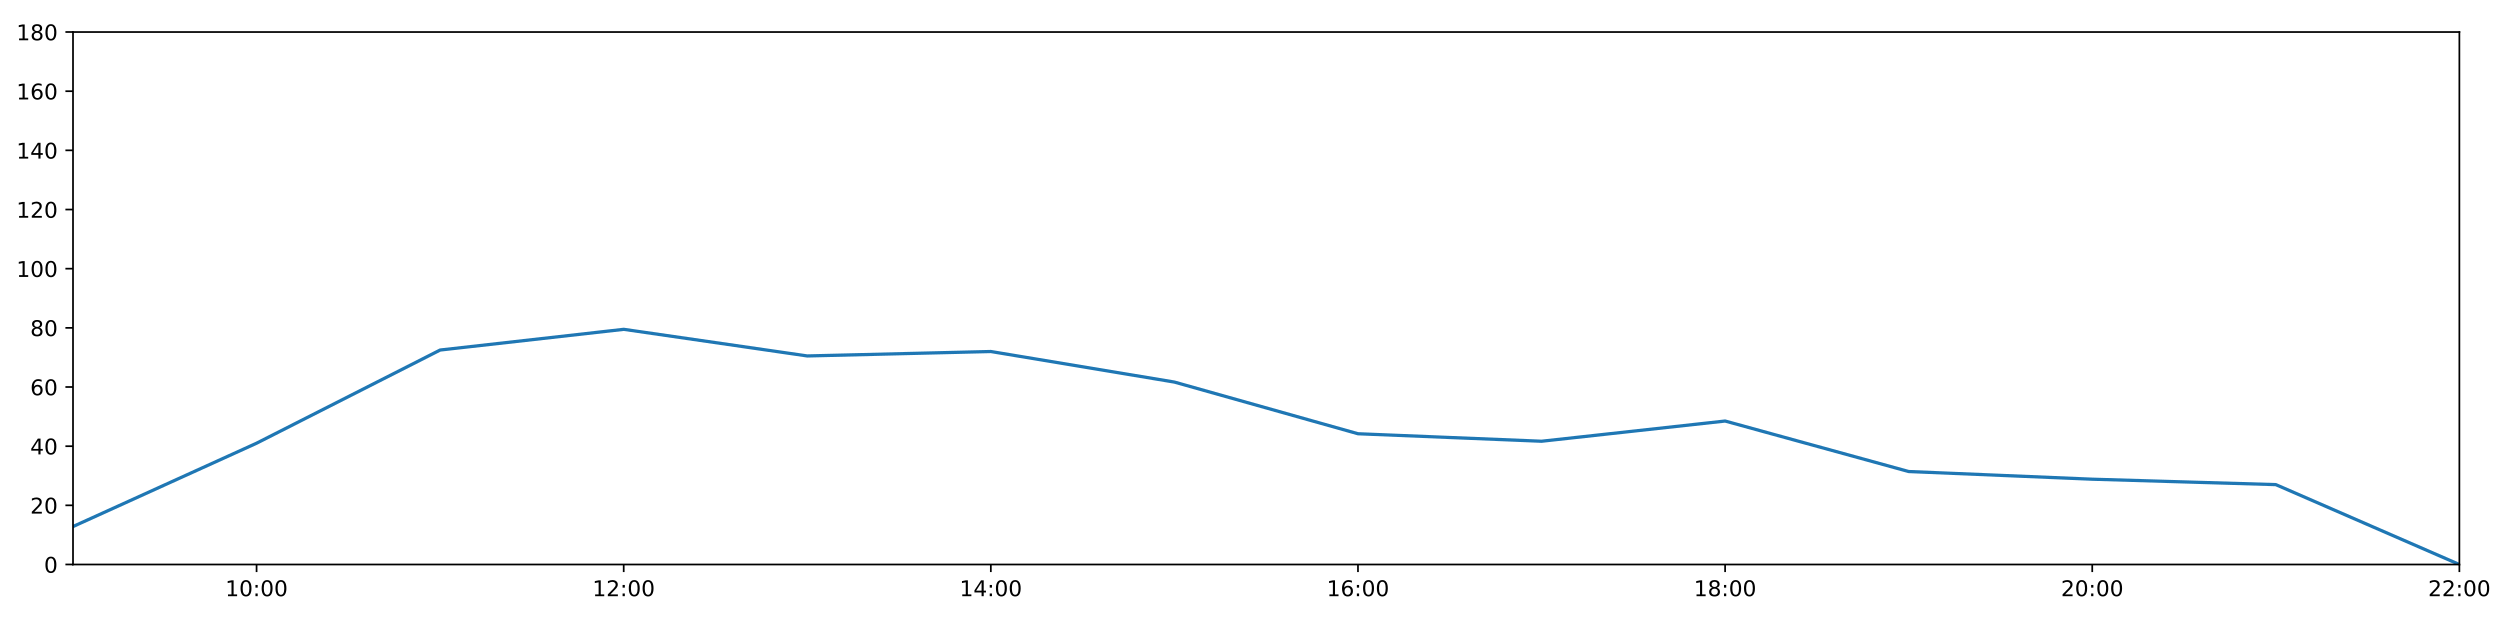
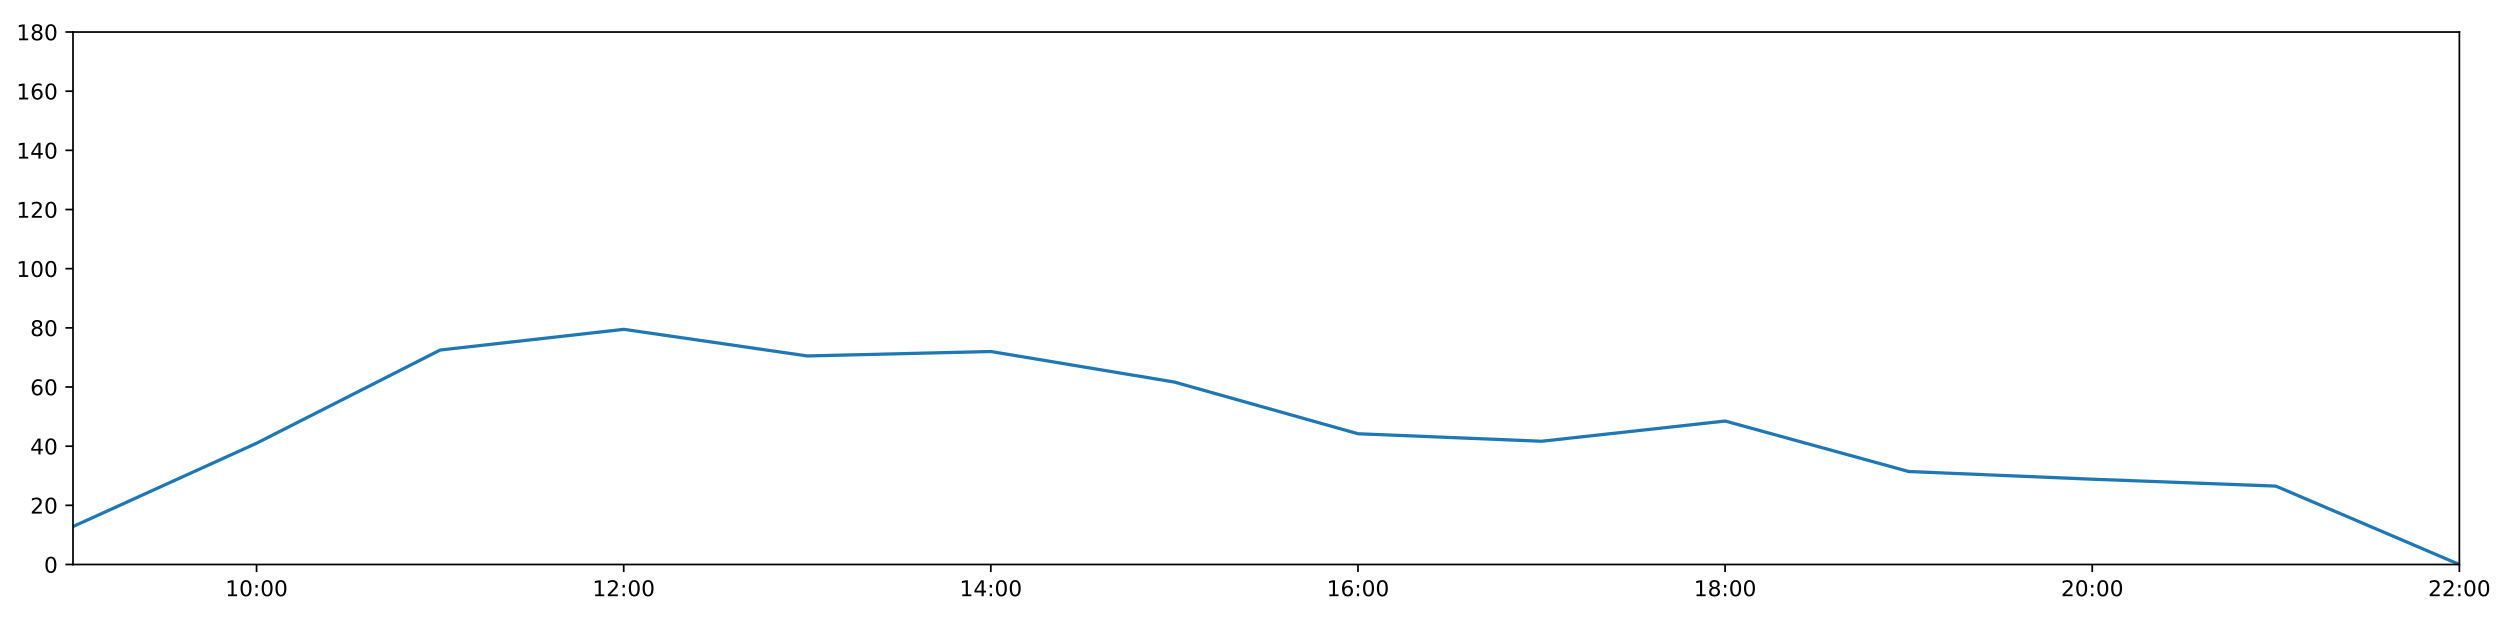
<svg xmlns="http://www.w3.org/2000/svg" xmlns:xlink="http://www.w3.org/1999/xlink" height="288pt" version="1.1" viewBox="0 0 1152 288" width="1152pt">
  <defs>
    <style type="text/css">
*{stroke-linecap:butt;stroke-linejoin:round;}
  </style>
  </defs>
  <g id="figure_1">
    <g id="patch_1">
      <path d="M 0 288  L 1152 288  L 1152 0  L 0 0  z " style="fill:#ffffff;" />
    </g>
    <g id="axes_1">
      <g id="patch_2">
        <path d="M 33.64 260.12  L 1133.28 260.12  L 1133.28 14.76  L 33.64 14.76  z " style="fill:#ffffff;" />
      </g>
      <g id="matplotlib.axis_1">
        <g id="xtick_1">
          <g id="line2d_1">
            <defs>
-               <path d="M 0 0  L 0 3.5  " id="me40aa5be4e" style="stroke:#000000;stroke-width:0.8;" />
-             </defs>
-             <g>
-               <use style="stroke:#000000;stroke-width:0.8;" x="118.228" xlink:href="#me40aa5be4e" y="260.12" />
+               <path d="M 0 0  L 0 3.5  " id="m179516badc" style="stroke:#000000;stroke-width:0.8;" />
+             </defs>
+             <g>
+               <use style="stroke:#000000;stroke-width:0.8;" x="118.228" xlink:href="#m179516badc" y="260.12" />
            </g>
          </g>
          <g id="text_1">
            <defs>
              <path d="M 12.406 8.297  L 28.516 8.297  L 28.516 63.922  L 10.984 60.406  L 10.984 69.391  L 28.422 72.906  L 38.281 72.906  L 38.281 8.297  L 54.391 8.297  L 54.391 0  L 12.406 0  z " id="DejaVuSans-49" />
              <path d="M 31.781 66.406  Q 24.172 66.406 20.328 58.906  Q 16.5 51.422 16.5 36.375  Q 16.5 21.391 20.328 13.891  Q 24.172 6.391 31.781 6.391  Q 39.453 6.391 43.281 13.891  Q 47.125 21.391 47.125 36.375  Q 47.125 51.422 43.281 58.906  Q 39.453 66.406 31.781 66.406  z M 31.781 74.219  Q 44.047 74.219 50.516 64.516  Q 56.984 54.828 56.984 36.375  Q 56.984 17.969 50.516 8.266  Q 44.047 -1.422 31.781 -1.422  Q 19.531 -1.422 13.062 8.266  Q 6.594 17.969 6.594 36.375  Q 6.594 54.828 13.062 64.516  Q 19.531 74.219 31.781 74.219  z " id="DejaVuSans-48" />
              <path d="M 11.719 12.406  L 22.016 12.406  L 22.016 0  L 11.719 0  z M 11.719 51.703  L 22.016 51.703  L 22.016 39.312  L 11.719 39.312  z " id="DejaVuSans-58" />
            </defs>
            <g transform="translate(103.8183 274.7184)scale(0.1 -0.1)">
              <use xlink:href="#DejaVuSans-49" />
              <use x="63.623" xlink:href="#DejaVuSans-48" />
              <use x="127.246" xlink:href="#DejaVuSans-58" />
              <use x="160.938" xlink:href="#DejaVuSans-48" />
              <use x="224.561" xlink:href="#DejaVuSans-48" />
            </g>
          </g>
        </g>
        <g id="xtick_2">
          <g id="line2d_2">
            <g>
-               <use style="stroke:#000000;stroke-width:0.8;" x="287.403" xlink:href="#me40aa5be4e" y="260.12" />
+               <use style="stroke:#000000;stroke-width:0.8;" x="287.403" xlink:href="#m179516badc" y="260.12" />
            </g>
          </g>
          <g id="text_2">
            <defs>
              <path d="M 19.188 8.297  L 53.609 8.297  L 53.609 0  L 7.328 0  L 7.328 8.297  Q 12.938 14.109 22.625 23.891  Q 32.328 33.688 34.812 36.531  Q 39.547 41.844 41.422 45.531  Q 43.312 49.219 43.312 52.781  Q 43.312 58.594 39.234 62.25  Q 35.156 65.922 28.609 65.922  Q 23.969 65.922 18.812 64.312  Q 13.672 62.703 7.812 59.422  L 7.812 69.391  Q 13.766 71.781 18.938 73  Q 24.125 74.219 28.422 74.219  Q 39.75 74.219 46.484 68.547  Q 53.219 62.891 53.219 53.422  Q 53.219 48.922 51.531 44.891  Q 49.859 40.875 45.406 35.406  Q 44.188 33.984 37.641 27.219  Q 31.109 20.453 19.188 8.297  z " id="DejaVuSans-50" />
            </defs>
            <g transform="translate(272.9937 274.7184)scale(0.1 -0.1)">
              <use xlink:href="#DejaVuSans-49" />
              <use x="63.623" xlink:href="#DejaVuSans-50" />
              <use x="127.246" xlink:href="#DejaVuSans-58" />
              <use x="160.938" xlink:href="#DejaVuSans-48" />
              <use x="224.561" xlink:href="#DejaVuSans-48" />
            </g>
          </g>
        </g>
        <g id="xtick_3">
          <g id="line2d_3">
            <g>
-               <use style="stroke:#000000;stroke-width:0.8;" x="456.578" xlink:href="#me40aa5be4e" y="260.12" />
+               <use style="stroke:#000000;stroke-width:0.8;" x="456.578" xlink:href="#m179516badc" y="260.12" />
            </g>
          </g>
          <g id="text_3">
            <defs>
              <path d="M 37.797 64.312  L 12.891 25.391  L 37.797 25.391  z M 35.203 72.906  L 47.609 72.906  L 47.609 25.391  L 58.016 25.391  L 58.016 17.188  L 47.609 17.188  L 47.609 0  L 37.797 0  L 37.797 17.188  L 4.891 17.188  L 4.891 26.703  z " id="DejaVuSans-52" />
            </defs>
            <g transform="translate(442.1691 274.7184)scale(0.1 -0.1)">
              <use xlink:href="#DejaVuSans-49" />
              <use x="63.623" xlink:href="#DejaVuSans-52" />
              <use x="127.246" xlink:href="#DejaVuSans-58" />
              <use x="160.938" xlink:href="#DejaVuSans-48" />
              <use x="224.561" xlink:href="#DejaVuSans-48" />
            </g>
          </g>
        </g>
        <g id="xtick_4">
          <g id="line2d_4">
            <g>
-               <use style="stroke:#000000;stroke-width:0.8;" x="625.754" xlink:href="#me40aa5be4e" y="260.12" />
+               <use style="stroke:#000000;stroke-width:0.8;" x="625.754" xlink:href="#m179516badc" y="260.12" />
            </g>
          </g>
          <g id="text_4">
            <defs>
              <path d="M 33.016 40.375  Q 26.375 40.375 22.484 35.828  Q 18.609 31.297 18.609 23.391  Q 18.609 15.531 22.484 10.953  Q 26.375 6.391 33.016 6.391  Q 39.656 6.391 43.531 10.953  Q 47.406 15.531 47.406 23.391  Q 47.406 31.297 43.531 35.828  Q 39.656 40.375 33.016 40.375  z M 52.594 71.297  L 52.594 62.312  Q 48.875 64.062 45.094 64.984  Q 41.312 65.922 37.594 65.922  Q 27.828 65.922 22.672 59.328  Q 17.531 52.734 16.797 39.406  Q 19.672 43.656 24.016 45.922  Q 28.375 48.188 33.594 48.188  Q 44.578 48.188 50.953 41.516  Q 57.328 34.859 57.328 23.391  Q 57.328 12.156 50.688 5.359  Q 44.047 -1.422 33.016 -1.422  Q 20.359 -1.422 13.672 8.266  Q 6.984 17.969 6.984 36.375  Q 6.984 53.656 15.188 63.938  Q 23.391 74.219 37.203 74.219  Q 40.922 74.219 44.703 73.484  Q 48.484 72.75 52.594 71.297  z " id="DejaVuSans-54" />
            </defs>
            <g transform="translate(611.3445 274.7184)scale(0.1 -0.1)">
              <use xlink:href="#DejaVuSans-49" />
              <use x="63.623" xlink:href="#DejaVuSans-54" />
              <use x="127.246" xlink:href="#DejaVuSans-58" />
              <use x="160.938" xlink:href="#DejaVuSans-48" />
              <use x="224.561" xlink:href="#DejaVuSans-48" />
            </g>
          </g>
        </g>
        <g id="xtick_5">
          <g id="line2d_5">
            <g>
-               <use style="stroke:#000000;stroke-width:0.8;" x="794.929" xlink:href="#me40aa5be4e" y="260.12" />
+               <use style="stroke:#000000;stroke-width:0.8;" x="794.929" xlink:href="#m179516badc" y="260.12" />
            </g>
          </g>
          <g id="text_5">
            <defs>
              <path d="M 31.781 34.625  Q 24.75 34.625 20.719 30.859  Q 16.703 27.094 16.703 20.516  Q 16.703 13.922 20.719 10.156  Q 24.75 6.391 31.781 6.391  Q 38.812 6.391 42.859 10.172  Q 46.922 13.969 46.922 20.516  Q 46.922 27.094 42.891 30.859  Q 38.875 34.625 31.781 34.625  z M 21.922 38.812  Q 15.578 40.375 12.031 44.719  Q 8.5 49.078 8.5 55.328  Q 8.5 64.062 14.719 69.141  Q 20.953 74.219 31.781 74.219  Q 42.672 74.219 48.875 69.141  Q 55.078 64.062 55.078 55.328  Q 55.078 49.078 51.531 44.719  Q 48 40.375 41.703 38.812  Q 48.828 37.156 52.797 32.312  Q 56.781 27.484 56.781 20.516  Q 56.781 9.906 50.312 4.234  Q 43.844 -1.422 31.781 -1.422  Q 19.734 -1.422 13.25 4.234  Q 6.781 9.906 6.781 20.516  Q 6.781 27.484 10.781 32.312  Q 14.797 37.156 21.922 38.812  z M 18.312 54.391  Q 18.312 48.734 21.844 45.562  Q 25.391 42.391 31.781 42.391  Q 38.141 42.391 41.719 45.562  Q 45.312 48.734 45.312 54.391  Q 45.312 60.062 41.719 63.234  Q 38.141 66.406 31.781 66.406  Q 25.391 66.406 21.844 63.234  Q 18.312 60.062 18.312 54.391  z " id="DejaVuSans-56" />
            </defs>
            <g transform="translate(780.5199 274.7184)scale(0.1 -0.1)">
              <use xlink:href="#DejaVuSans-49" />
              <use x="63.623" xlink:href="#DejaVuSans-56" />
              <use x="127.246" xlink:href="#DejaVuSans-58" />
              <use x="160.938" xlink:href="#DejaVuSans-48" />
              <use x="224.561" xlink:href="#DejaVuSans-48" />
            </g>
          </g>
        </g>
        <g id="xtick_6">
          <g id="line2d_6">
            <g>
-               <use style="stroke:#000000;stroke-width:0.8;" x="964.105" xlink:href="#me40aa5be4e" y="260.12" />
+               <use style="stroke:#000000;stroke-width:0.8;" x="964.105" xlink:href="#m179516badc" y="260.12" />
            </g>
          </g>
          <g id="text_6">
            <g transform="translate(949.6952 274.7184)scale(0.1 -0.1)">
              <use xlink:href="#DejaVuSans-50" />
              <use x="63.623" xlink:href="#DejaVuSans-48" />
              <use x="127.246" xlink:href="#DejaVuSans-58" />
              <use x="160.938" xlink:href="#DejaVuSans-48" />
              <use x="224.561" xlink:href="#DejaVuSans-48" />
            </g>
          </g>
        </g>
        <g id="xtick_7">
          <g id="line2d_7">
            <g>
-               <use style="stroke:#000000;stroke-width:0.8;" x="1133.28" xlink:href="#me40aa5be4e" y="260.12" />
+               <use style="stroke:#000000;stroke-width:0.8;" x="1133.28" xlink:href="#m179516badc" y="260.12" />
            </g>
          </g>
          <g id="text_7">
            <g transform="translate(1118.871 274.7184)scale(0.1 -0.1)">
              <use xlink:href="#DejaVuSans-50" />
              <use x="63.623" xlink:href="#DejaVuSans-50" />
              <use x="127.246" xlink:href="#DejaVuSans-58" />
              <use x="160.938" xlink:href="#DejaVuSans-48" />
              <use x="224.561" xlink:href="#DejaVuSans-48" />
            </g>
          </g>
        </g>
      </g>
      <g id="matplotlib.axis_2">
        <g id="ytick_1">
          <g id="line2d_8">
            <defs>
-               <path d="M 0 0  L -3.5 0  " id="m4e93e8d5ee" style="stroke:#000000;stroke-width:0.8;" />
-             </defs>
-             <g>
-               <use style="stroke:#000000;stroke-width:0.8;" x="33.64" xlink:href="#m4e93e8d5ee" y="260.12" />
+               <path d="M 0 0  L -3.5 0  " id="m9d345802d3" style="stroke:#000000;stroke-width:0.8;" />
+             </defs>
+             <g>
+               <use style="stroke:#000000;stroke-width:0.8;" x="33.64" xlink:href="#m9d345802d3" y="260.12" />
            </g>
          </g>
          <g id="text_8">
            <g transform="translate(20.2775 263.9192)scale(0.1 -0.1)">
              <use xlink:href="#DejaVuSans-48" />
            </g>
          </g>
        </g>
        <g id="ytick_2">
          <g id="line2d_9">
            <g>
-               <use style="stroke:#000000;stroke-width:0.8;" x="33.64" xlink:href="#m4e93e8d5ee" y="232.858" />
+               <use style="stroke:#000000;stroke-width:0.8;" x="33.64" xlink:href="#m9d345802d3" y="232.858" />
            </g>
          </g>
          <g id="text_9">
            <g transform="translate(13.915 236.657)scale(0.1 -0.1)">
              <use xlink:href="#DejaVuSans-50" />
              <use x="63.623" xlink:href="#DejaVuSans-48" />
            </g>
          </g>
        </g>
        <g id="ytick_3">
          <g id="line2d_10">
            <g>
-               <use style="stroke:#000000;stroke-width:0.8;" x="33.64" xlink:href="#m4e93e8d5ee" y="205.596" />
+               <use style="stroke:#000000;stroke-width:0.8;" x="33.64" xlink:href="#m9d345802d3" y="205.596" />
            </g>
          </g>
          <g id="text_10">
            <g transform="translate(13.915 209.3948)scale(0.1 -0.1)">
              <use xlink:href="#DejaVuSans-52" />
              <use x="63.623" xlink:href="#DejaVuSans-48" />
            </g>
          </g>
        </g>
        <g id="ytick_4">
          <g id="line2d_11">
            <g>
-               <use style="stroke:#000000;stroke-width:0.8;" x="33.64" xlink:href="#m4e93e8d5ee" y="178.333" />
+               <use style="stroke:#000000;stroke-width:0.8;" x="33.64" xlink:href="#m9d345802d3" y="178.333" />
            </g>
          </g>
          <g id="text_11">
            <g transform="translate(13.915 182.1326)scale(0.1 -0.1)">
              <use xlink:href="#DejaVuSans-54" />
              <use x="63.623" xlink:href="#DejaVuSans-48" />
            </g>
          </g>
        </g>
        <g id="ytick_5">
          <g id="line2d_12">
            <g>
-               <use style="stroke:#000000;stroke-width:0.8;" x="33.64" xlink:href="#m4e93e8d5ee" y="151.071" />
+               <use style="stroke:#000000;stroke-width:0.8;" x="33.64" xlink:href="#m9d345802d3" y="151.071" />
            </g>
          </g>
          <g id="text_12">
            <g transform="translate(13.915 154.8703)scale(0.1 -0.1)">
              <use xlink:href="#DejaVuSans-56" />
              <use x="63.623" xlink:href="#DejaVuSans-48" />
            </g>
          </g>
        </g>
        <g id="ytick_6">
          <g id="line2d_13">
            <g>
-               <use style="stroke:#000000;stroke-width:0.8;" x="33.64" xlink:href="#m4e93e8d5ee" y="123.809" />
+               <use style="stroke:#000000;stroke-width:0.8;" x="33.64" xlink:href="#m9d345802d3" y="123.809" />
            </g>
          </g>
          <g id="text_13">
            <g transform="translate(7.5525 127.6081)scale(0.1 -0.1)">
              <use xlink:href="#DejaVuSans-49" />
              <use x="63.623" xlink:href="#DejaVuSans-48" />
              <use x="127.246" xlink:href="#DejaVuSans-48" />
            </g>
          </g>
        </g>
        <g id="ytick_7">
          <g id="line2d_14">
            <g>
-               <use style="stroke:#000000;stroke-width:0.8;" x="33.64" xlink:href="#m4e93e8d5ee" y="96.547" />
+               <use style="stroke:#000000;stroke-width:0.8;" x="33.64" xlink:href="#m9d345802d3" y="96.547" />
            </g>
          </g>
          <g id="text_14">
            <g transform="translate(7.5525 100.3459)scale(0.1 -0.1)">
              <use xlink:href="#DejaVuSans-49" />
              <use x="63.623" xlink:href="#DejaVuSans-50" />
              <use x="127.246" xlink:href="#DejaVuSans-48" />
            </g>
          </g>
        </g>
        <g id="ytick_8">
          <g id="line2d_15">
            <g>
-               <use style="stroke:#000000;stroke-width:0.8;" x="33.64" xlink:href="#m4e93e8d5ee" y="69.284" />
+               <use style="stroke:#000000;stroke-width:0.8;" x="33.64" xlink:href="#m9d345802d3" y="69.284" />
            </g>
          </g>
          <g id="text_15">
            <g transform="translate(7.5525 73.08366)scale(0.1 -0.1)">
              <use xlink:href="#DejaVuSans-49" />
              <use x="63.623" xlink:href="#DejaVuSans-52" />
              <use x="127.246" xlink:href="#DejaVuSans-48" />
            </g>
          </g>
        </g>
        <g id="ytick_9">
          <g id="line2d_16">
            <g>
-               <use style="stroke:#000000;stroke-width:0.8;" x="33.64" xlink:href="#m4e93e8d5ee" y="42.022" />
+               <use style="stroke:#000000;stroke-width:0.8;" x="33.64" xlink:href="#m9d345802d3" y="42.022" />
            </g>
          </g>
          <g id="text_16">
            <g transform="translate(7.5525 45.82144)scale(0.1 -0.1)">
              <use xlink:href="#DejaVuSans-49" />
              <use x="63.623" xlink:href="#DejaVuSans-54" />
              <use x="127.246" xlink:href="#DejaVuSans-48" />
            </g>
          </g>
        </g>
        <g id="ytick_10">
          <g id="line2d_17">
            <g>
-               <use style="stroke:#000000;stroke-width:0.8;" x="33.64" xlink:href="#m4e93e8d5ee" y="14.76" />
+               <use style="stroke:#000000;stroke-width:0.8;" x="33.64" xlink:href="#m9d345802d3" y="14.76" />
            </g>
          </g>
          <g id="text_17">
            <g transform="translate(7.5525 18.55922)scale(0.1 -0.1)">
              <use xlink:href="#DejaVuSans-49" />
              <use x="63.623" xlink:href="#DejaVuSans-56" />
              <use x="127.246" xlink:href="#DejaVuSans-48" />
            </g>
          </g>
        </g>
      </g>
      <g id="line2d_18">
-         <path clip-path="url(#pcc22757b57)" d="M 33.64 242.627  L 118.228 204.232  L 202.815 161.294  L 287.403 151.753  L 371.991 164.021  L 456.578 161.976  L 541.166 176.061  L 625.754 199.87  L 710.342 203.324  L 794.929 194.009  L 879.517 217.279  L 964.105 220.817  L 1048.692 223.316  L 1133.28 260.12  " style="fill:none;stroke:#1f77b4;stroke-linecap:square;stroke-width:1.5;" />
+         <path clip-path="url(#pffdc55c741)" d="M 33.64 242.627  L 118.228 204.232  L 202.815 161.294  L 287.403 151.753  L 371.991 164.021  L 456.578 161.976  L 541.166 176.061  L 625.754 199.87  L 710.342 203.324  L 794.929 194.009  L 879.517 217.279  L 964.105 220.817  L 1048.692 223.998  L 1133.28 260.12  " style="fill:none;stroke:#1f77b4;stroke-linecap:square;stroke-width:1.5;" />
      </g>
      <g id="patch_3">
        <path d="M 33.64 260.12  L 33.64 14.76  " style="fill:none;stroke:#000000;stroke-linecap:square;stroke-linejoin:miter;stroke-width:0.8;" />
      </g>
      <g id="patch_4">
        <path d="M 1133.28 260.12  L 1133.28 14.76  " style="fill:none;stroke:#000000;stroke-linecap:square;stroke-linejoin:miter;stroke-width:0.8;" />
      </g>
      <g id="patch_5">
        <path d="M 33.64 260.12  L 1133.28 260.12  " style="fill:none;stroke:#000000;stroke-linecap:square;stroke-linejoin:miter;stroke-width:0.8;" />
      </g>
      <g id="patch_6">
        <path d="M 33.64 14.76  L 1133.28 14.76  " style="fill:none;stroke:#000000;stroke-linecap:square;stroke-linejoin:miter;stroke-width:0.8;" />
      </g>
    </g>
  </g>
  <defs>
-     <clipPath id="pcc22757b57">
+     <clipPath id="pffdc55c741">
      <rect height="245.36" width="1099.64" x="33.64" y="14.76" />
    </clipPath>
  </defs>
</svg>
